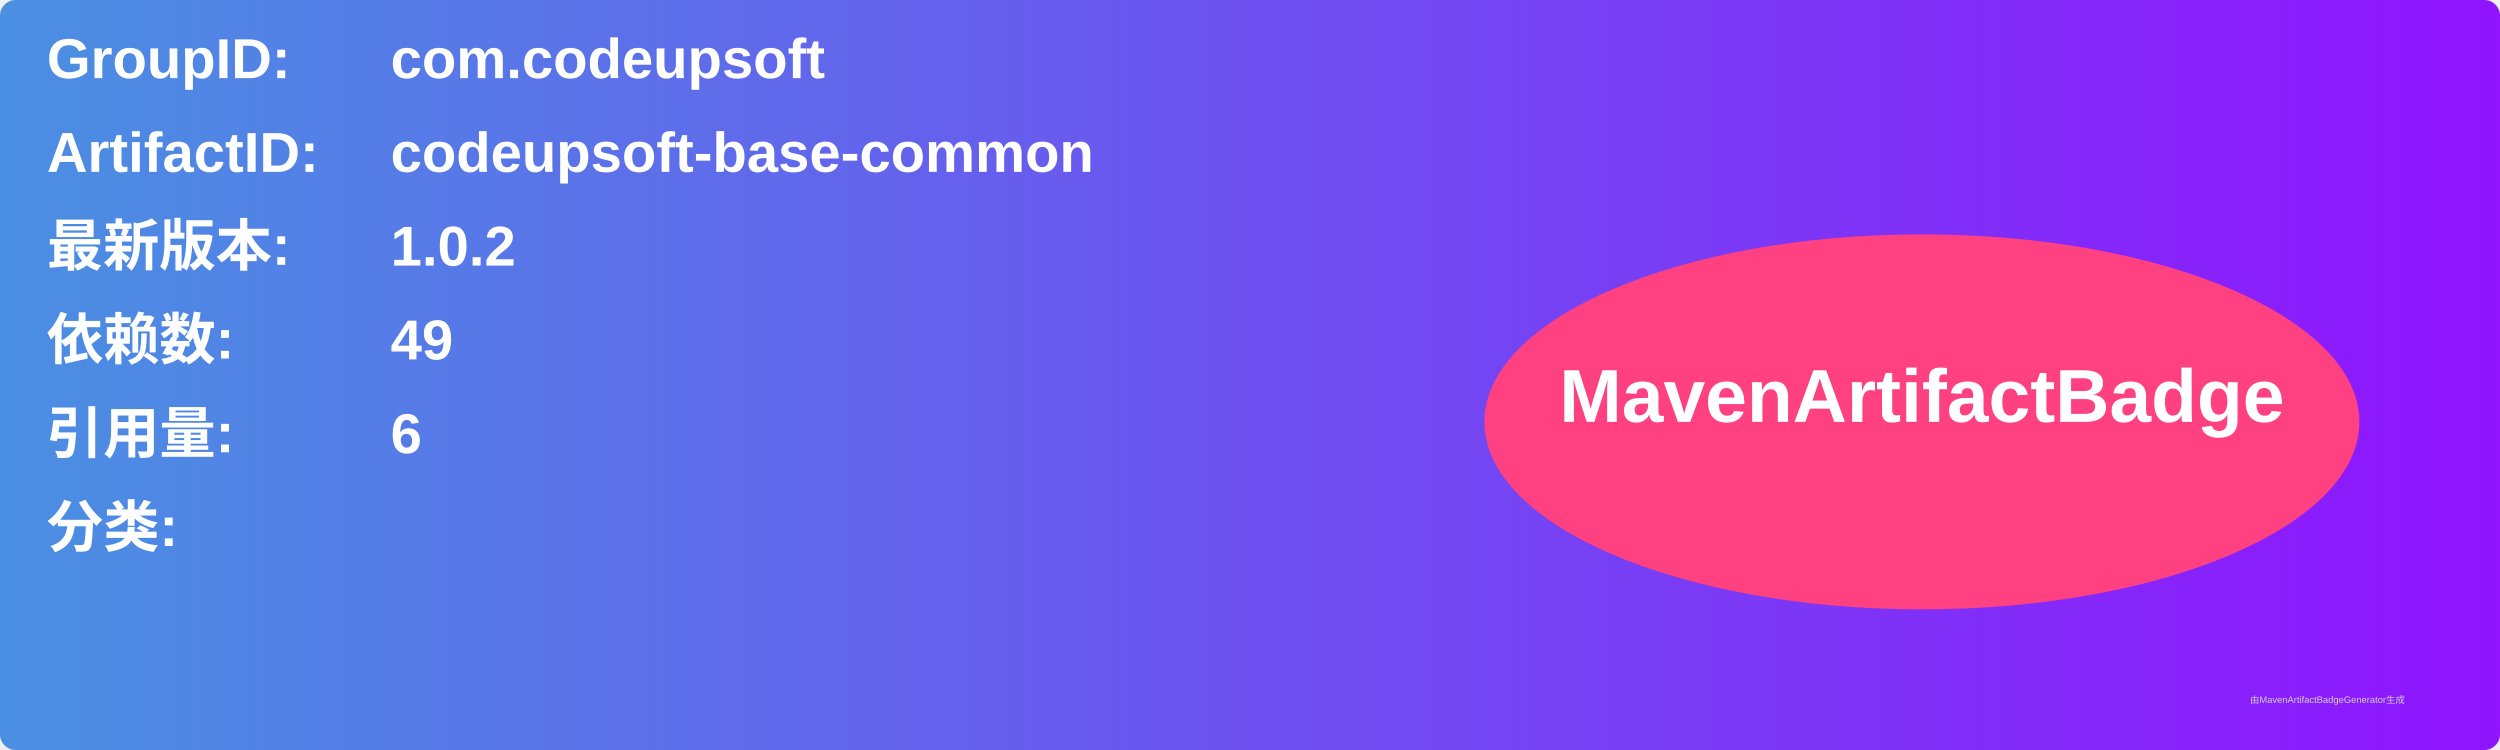
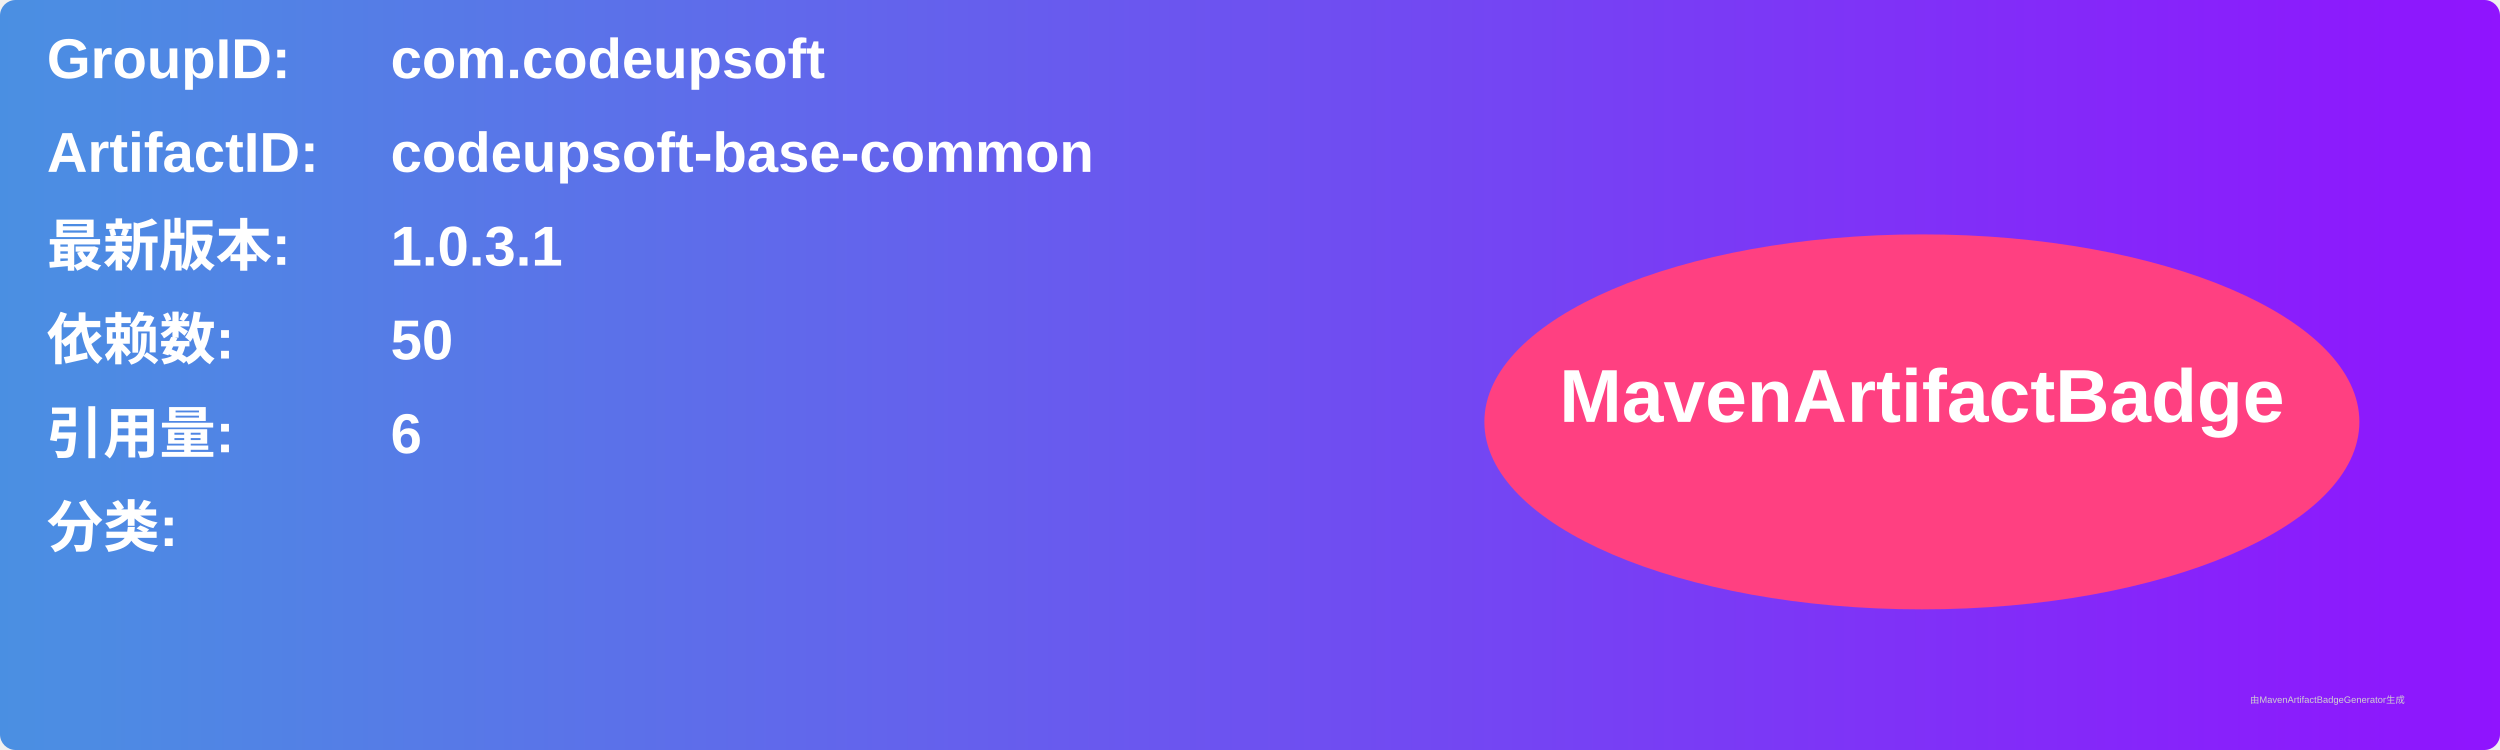
<svg xmlns="http://www.w3.org/2000/svg" width="800" height="240" viewBox="0 0 800 240">
  <linearGradient id="grad" x1="0%" y1="0%" x2="100%" y2="0%">
    <stop offset="0%" stop-color="#4a90e2" />
    <stop offset="100%" stop-color="#9013fe" />
  </linearGradient>
  <rect width="100%" height="100%" rx="5" ry="5" fill="url(#grad)" />
  <g transform="translate(15, 15)">
    <text x="0" y="10" font-family="Arial" font-size="18" fill="white" font-weight="bold" width="260">GroupID:</text>
    <text x="110" y="10" font-family="Arial" font-size="18" fill="white" font-weight="bold" width="460">com.codeupsoft</text>
    <text x="0" y="40" font-family="Arial" font-size="18" fill="white" font-weight="bold" width="260">ArtifactID:</text>
    <text x="110" y="40" font-family="Arial" font-size="18" fill="white" font-weight="bold" width="460">codeupsoft-base-common</text>
    <text x="0" y="70" font-family="Arial" font-size="18" fill="white" font-weight="bold">最新版本:</text>
    <text x="110" y="70" font-family="Arial" font-size="18" fill="white" font-weight="bold">
-       <tspan font-weight="bold">1.0.2</tspan>
+       <tspan font-weight="bold">1.0.3.1</tspan>
    </text>
    <text x="0" y="100" font-family="Arial" font-size="18" fill="white" font-weight="bold">依赖数: </text>
    <text x="110" y="100" font-family="Arial" font-size="18" fill="white">
-       <tspan font-weight="bold">49</tspan>
+       <tspan font-weight="bold">50</tspan>
    </text>
    <text x="0" y="130" font-family="Arial" font-size="18" fill="white" font-weight="bold">引用量: </text>
    <text x="110" y="130" font-family="Arial" font-size="18" fill="white">
      <tspan font-weight="bold">6</tspan>
    </text>
    <text x="0" y="160" font-family="Arial" font-size="18" fill="white" font-weight="bold">分类:</text>
    <text x="10" y="190" font-family="Arial" font-size="10" fill="white">
      <tspan font-weight="bold" />
    </text>
    <ellipse cx="600" cy="120" rx="140" ry="60" fill="#ff4081" />
    <text x="600" y="120" text-anchor="middle" font-family="Arial" font-size="24" fill="white" font-weight="bold">MavenArtifactBadge</text>
  </g>
  <text x="720" y="225" font-family="Arial" font-size="3" fill="#d0d0d0">由MavenArtifactBadgeGenerator生成</text>
</svg>
